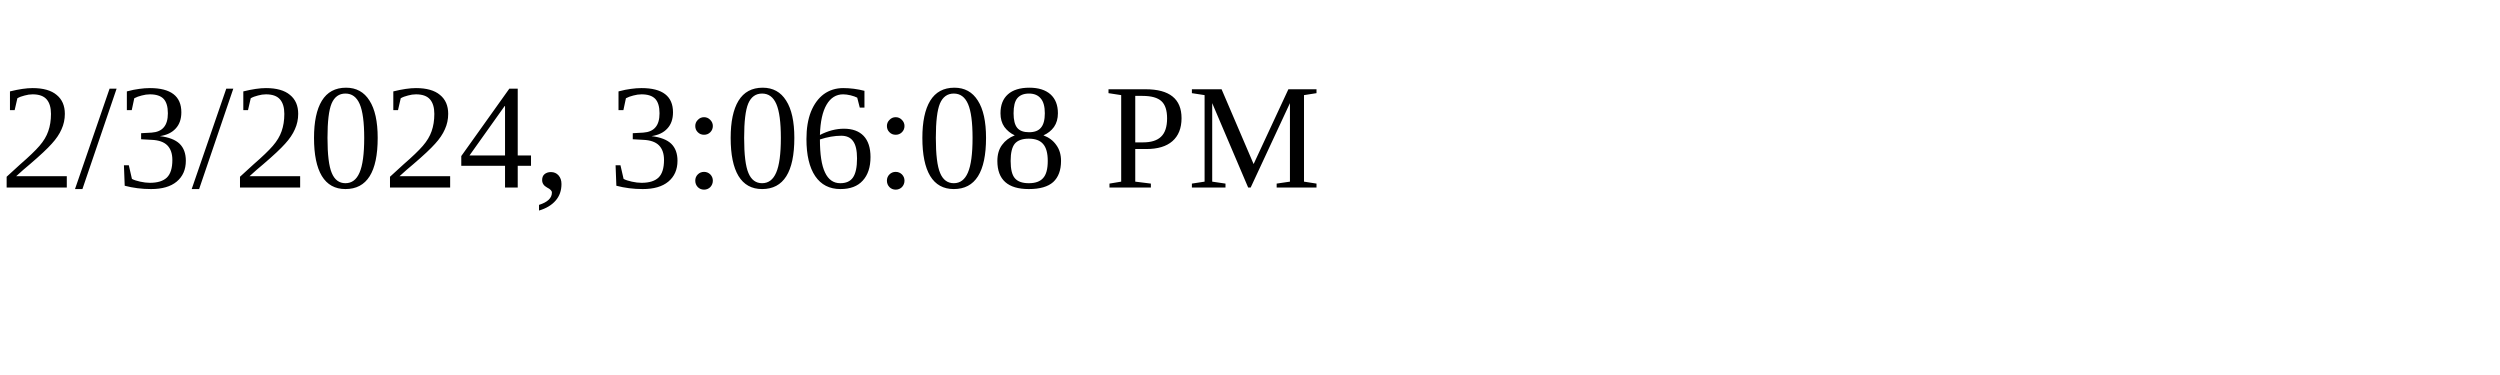
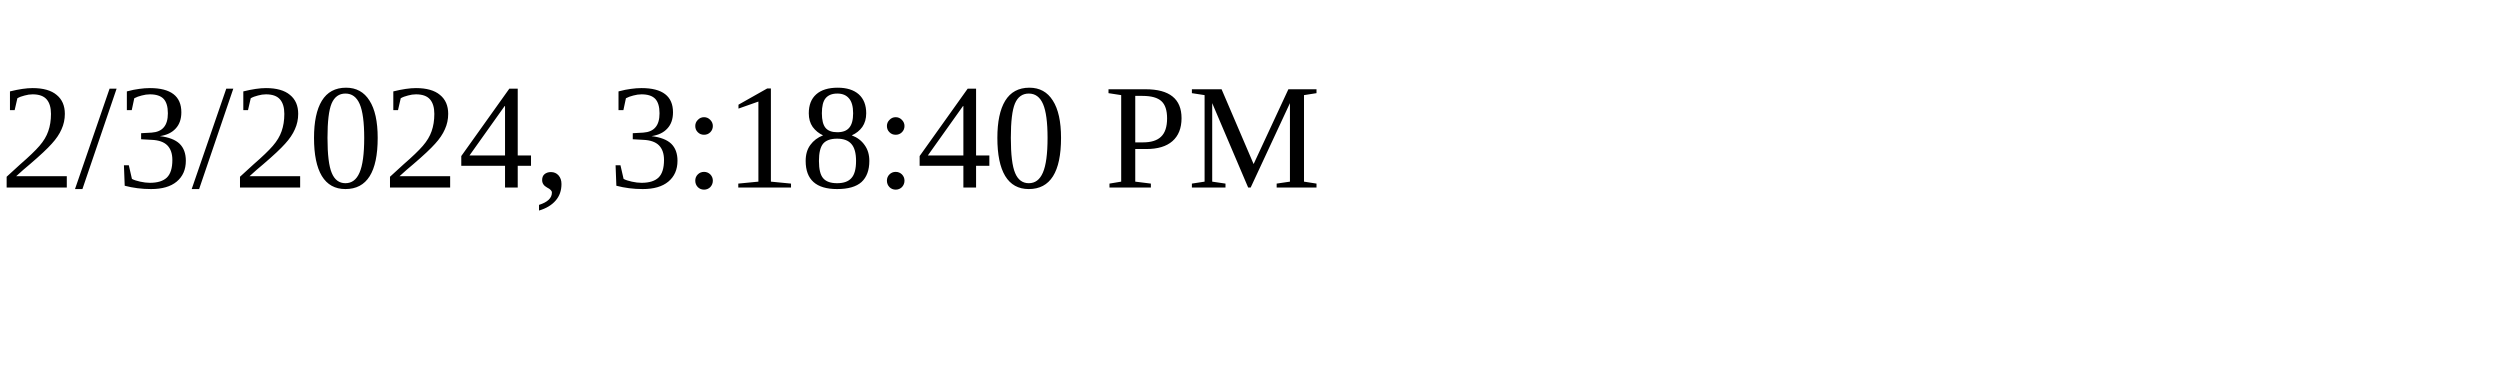
<svg xmlns="http://www.w3.org/2000/svg" height="30" width="200">
-   <text x="0" y="15">2/3/2024, 3:06:08 PM</text>
+   <text x="0" y="15">2/3/2024, 3:18:40 PM</text>
</svg>
